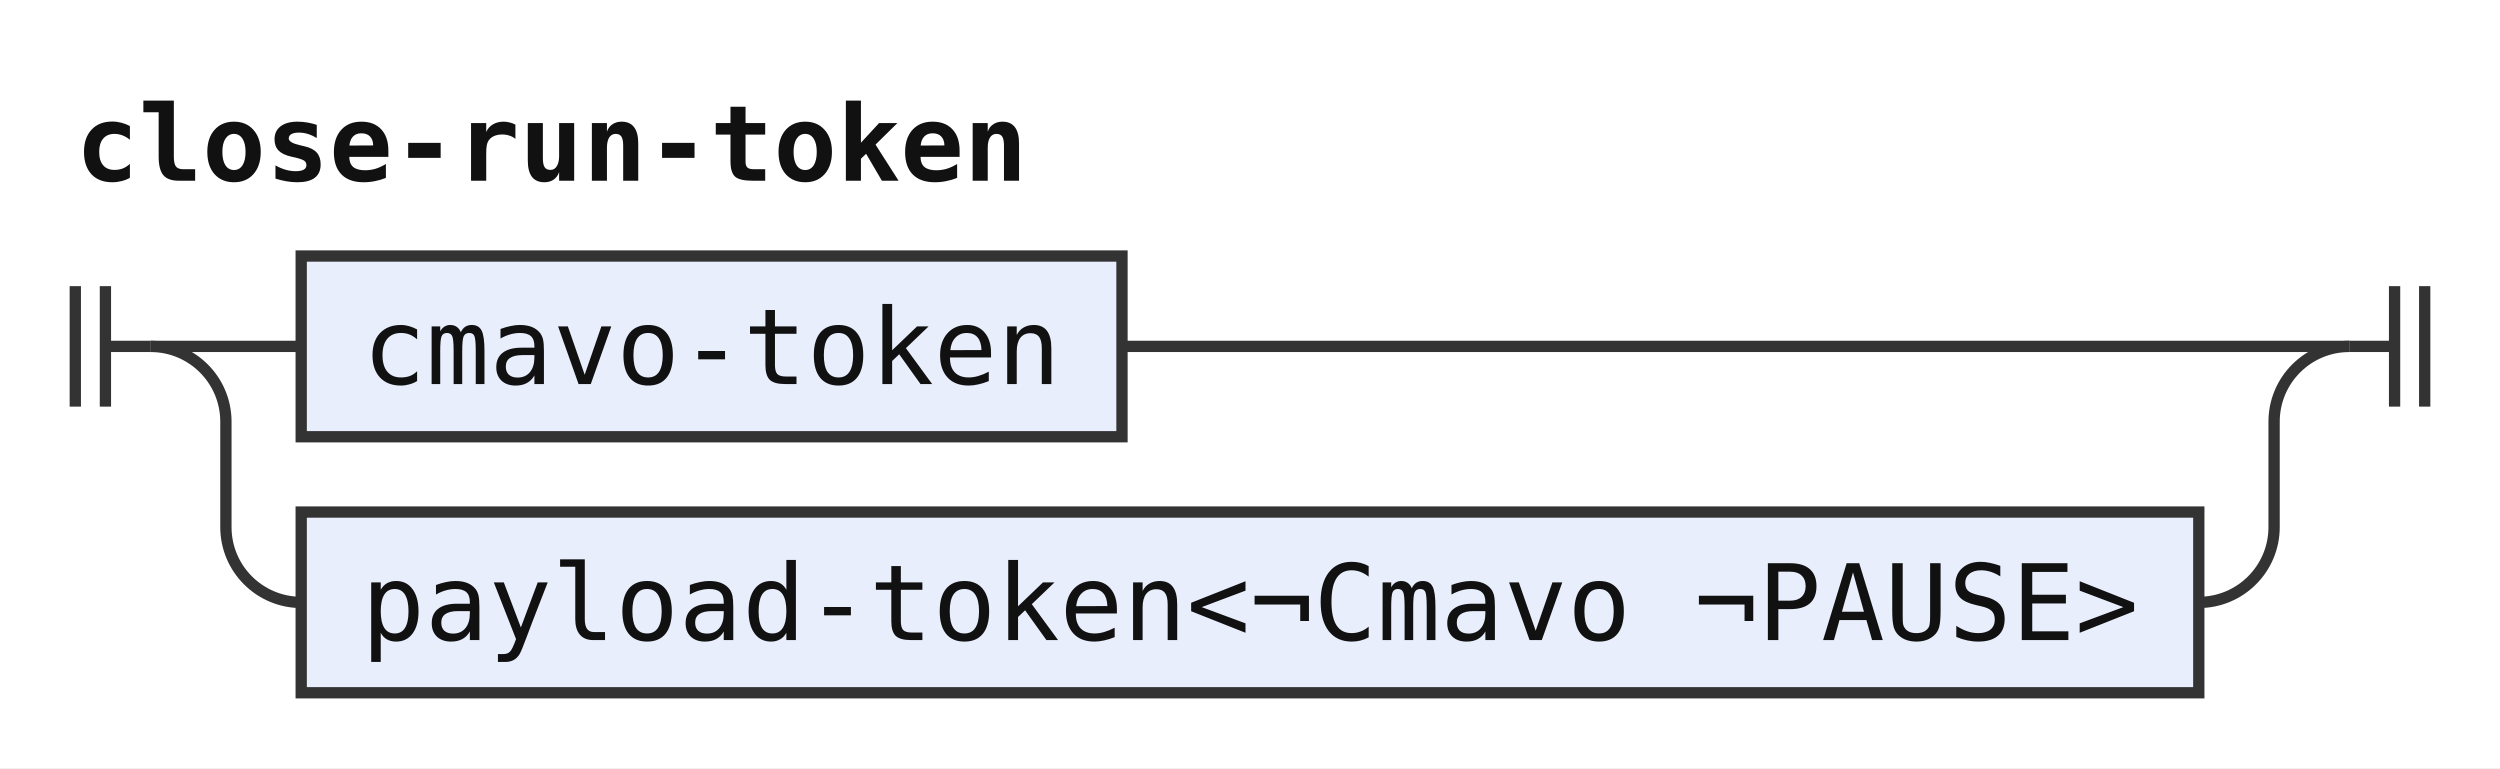
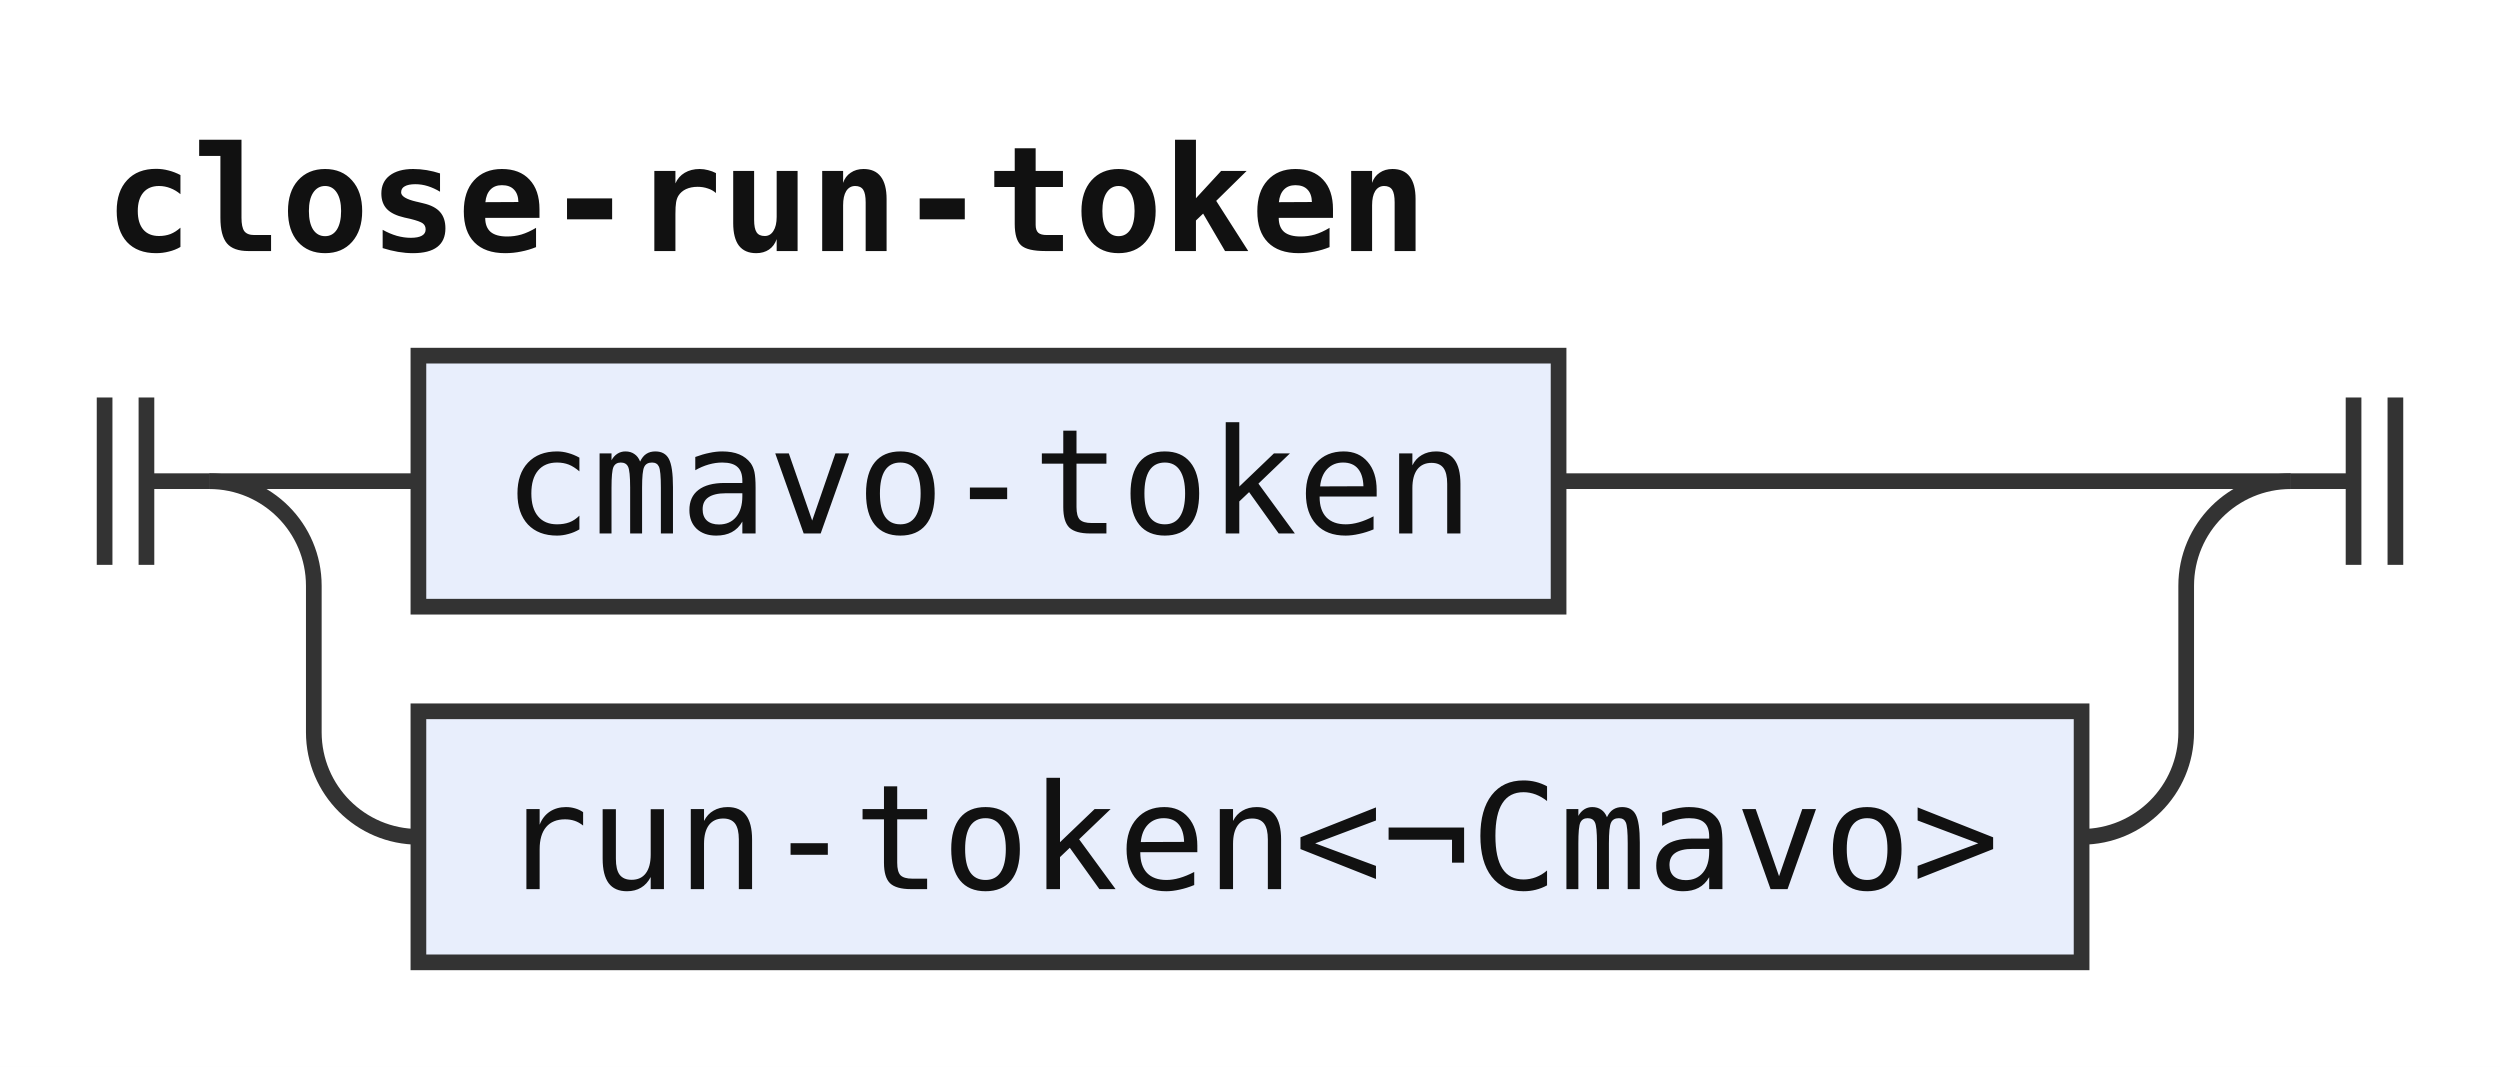
- <svg xmlns="http://www.w3.org/2000/svg" width="332" height="102" viewBox="0 0 332 102" role="img" aria-label="Railroad diagram of the rule close-run-token">
+ <svg xmlns="http://www.w3.org/2000/svg" width="239" height="102" viewBox="0 0 239 102" role="img" aria-label="Railroad diagram of the rule close-run-token">
  <style>path{fill:none;stroke:#333;stroke-width:1.5}.rule rect{fill:#e8eefc;stroke:#333;stroke-width:1.5}.terminal rect{fill:#fdf6d8;stroke:#333;stroke-width:1.5}text{font-family:ui-monospace,SFMono-Regular,Menlo,Consolas,"DejaVu Sans Mono","Liberation Mono",monospace;font-size:14px;fill:#111;text-anchor:middle}text.label{font-size:12px;font-style:italic;fill:#555;text-anchor:start}text.title{font-weight:bold;text-anchor:start}</style>
  <rect width="100%" height="100%" fill="#fff" />
  <text class="title" x="10" y="24" textLength="126" lengthAdjust="spacingAndGlyphs">close-run-token</text>
  <path d="M10 38v16m4 -16v16M14 46h6" />
  <path d="M20 46h20" />
  <g class="rule">
    <rect x="40" y="34" width="109" height="24" rx="0" />
    <text x="94.5" y="51" textLength="92.4" lengthAdjust="spacingAndGlyphs">cmavo-token</text>
  </g>
-   <path d="M149 46H312" />
+   <path d="M149 46H219" />
  <path d="M20 46a10 10 0 0 1 10 10V70a10 10 0 0 0 10 10" />
  <g class="rule">
-     <rect x="40" y="68" width="252" height="24" rx="0" />
-     <text x="166" y="85" textLength="235.2" lengthAdjust="spacingAndGlyphs">payload-token&lt;¬Cmavo ¬PAUSE&gt;</text>
+     <rect x="40" y="68" width="159" height="24" rx="0" />
+     <text x="119.5" y="85" textLength="142.8" lengthAdjust="spacingAndGlyphs">run-token&lt;¬Cmavo&gt;</text>
  </g>
-   <path d="M292 80H292a10 10 0 0 0 10 -10V56a10 10 0 0 1 10 -10" />
-   <path d="M312 46h6m0 -8v16m4 -16v16" />
+   <path d="M199 80H199a10 10 0 0 0 10 -10V56a10 10 0 0 1 10 -10" />
+   <path d="M219 46h6m0 -8v16m4 -16v16" />
</svg>
